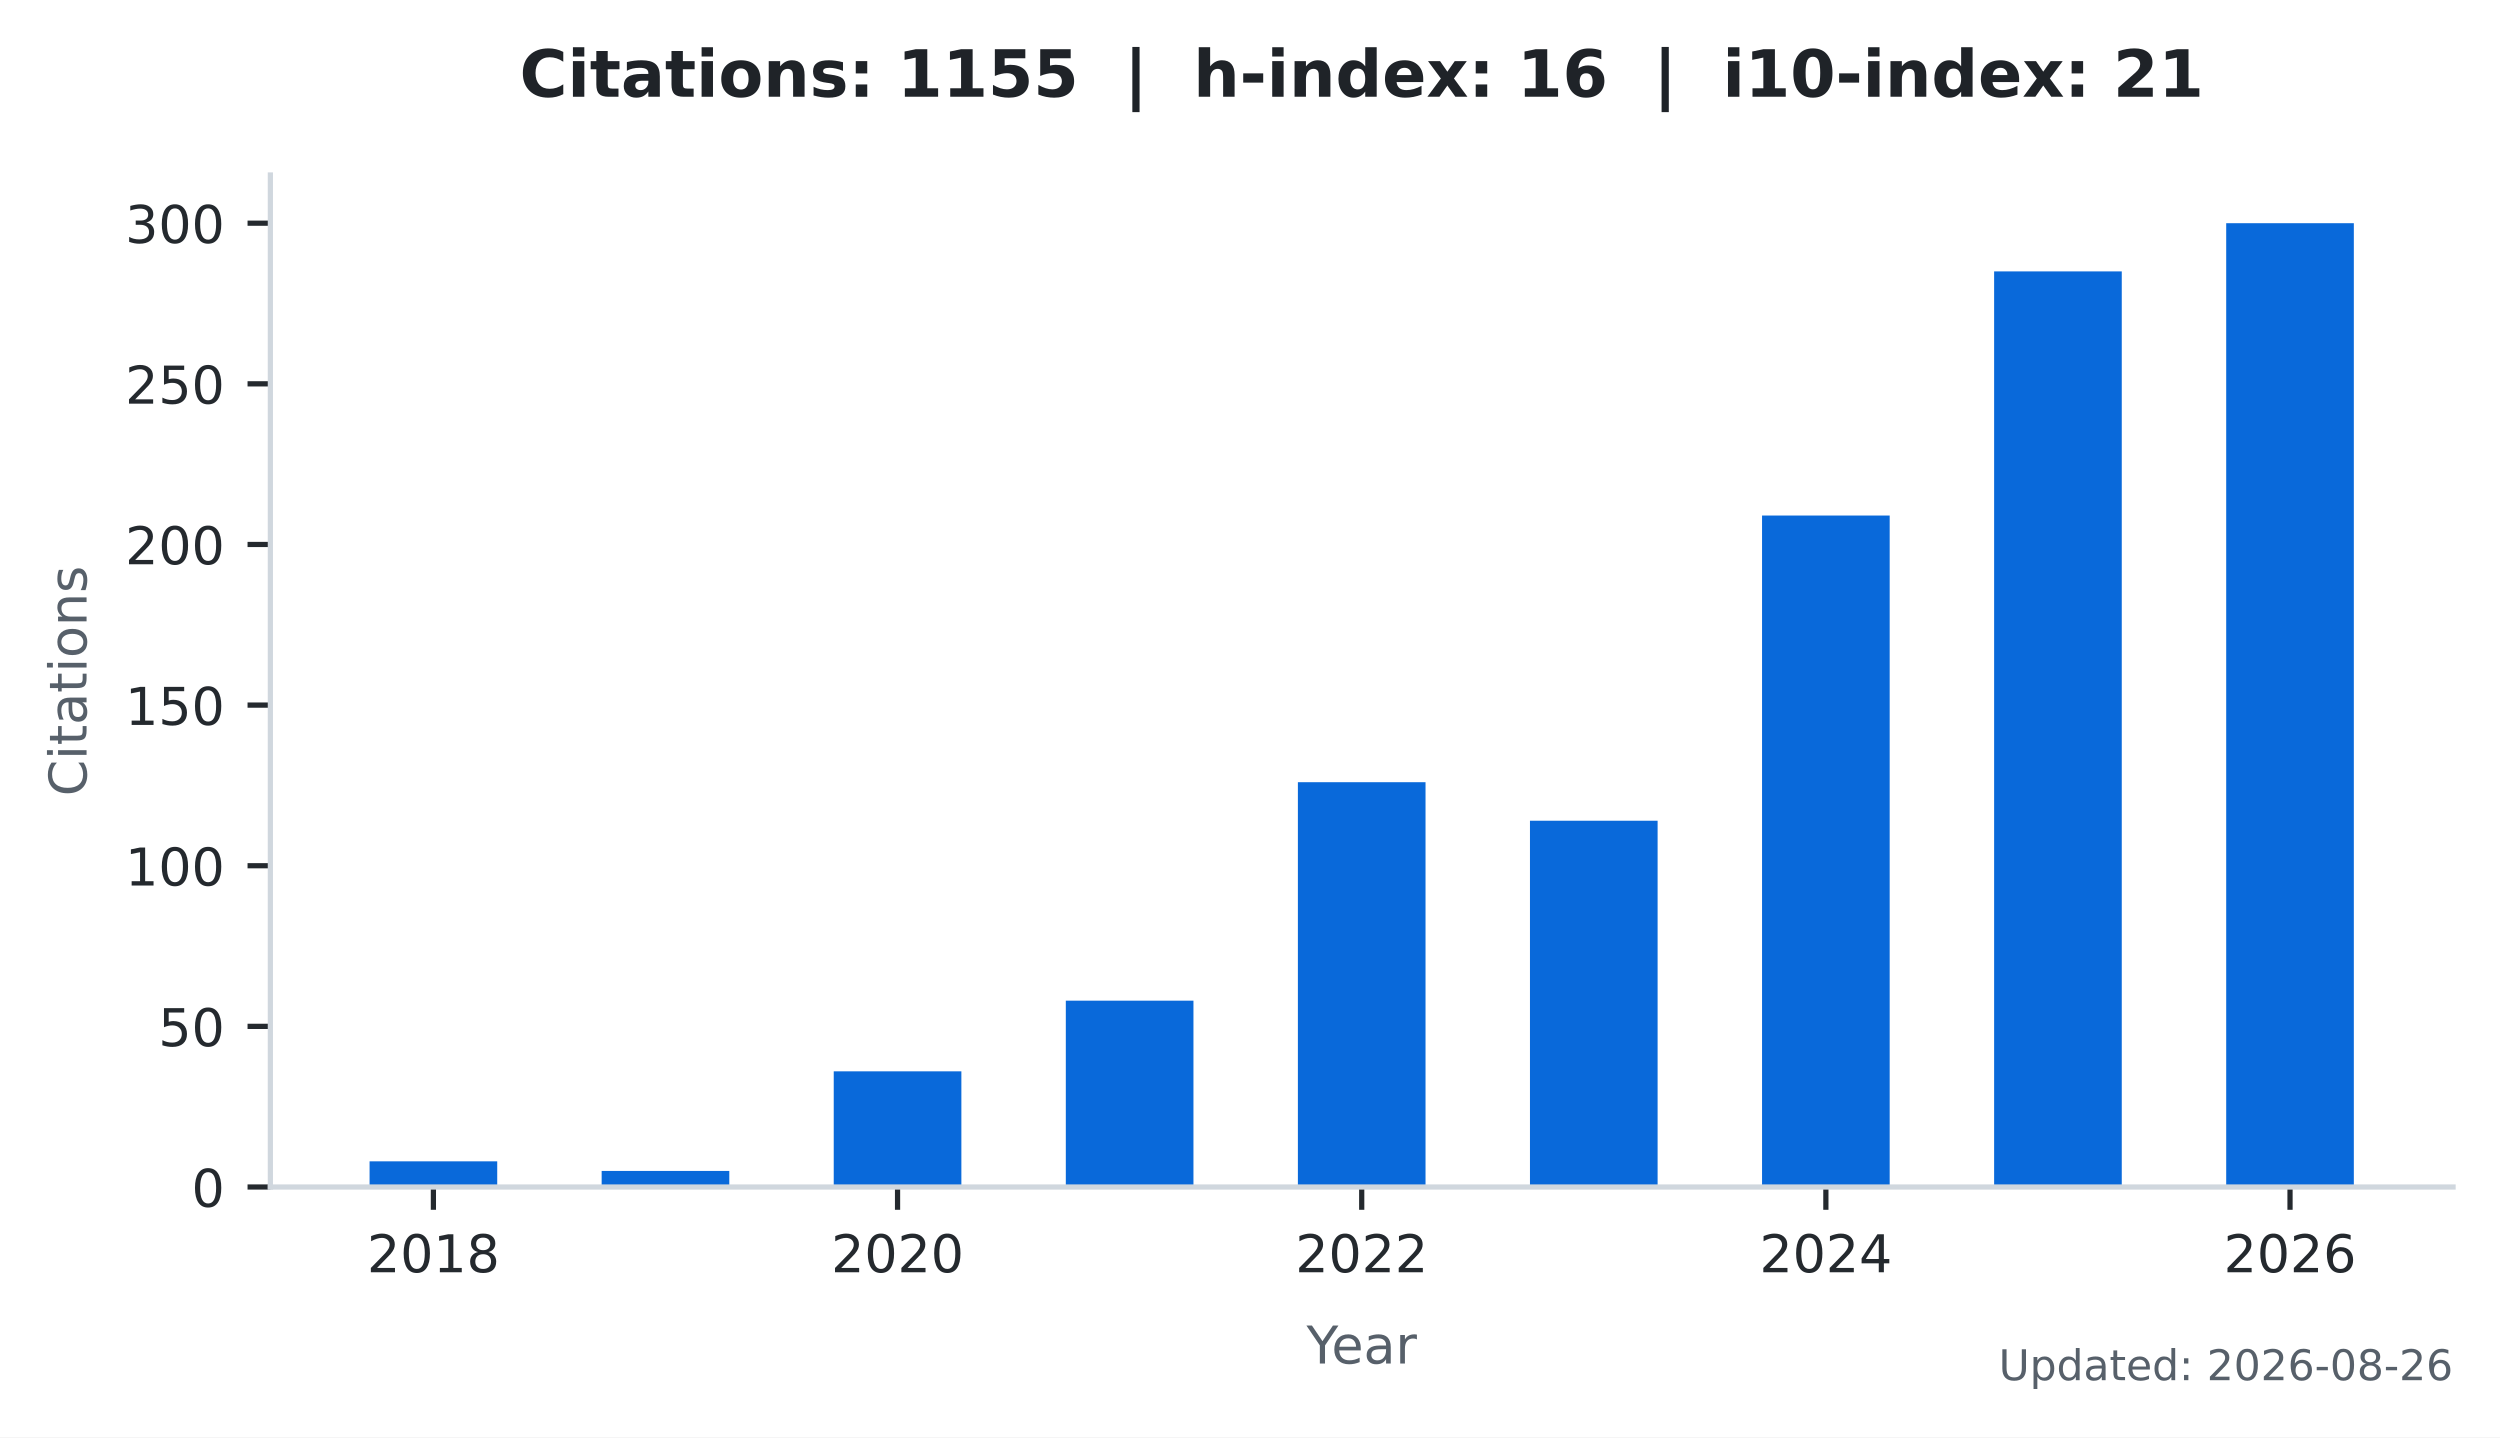
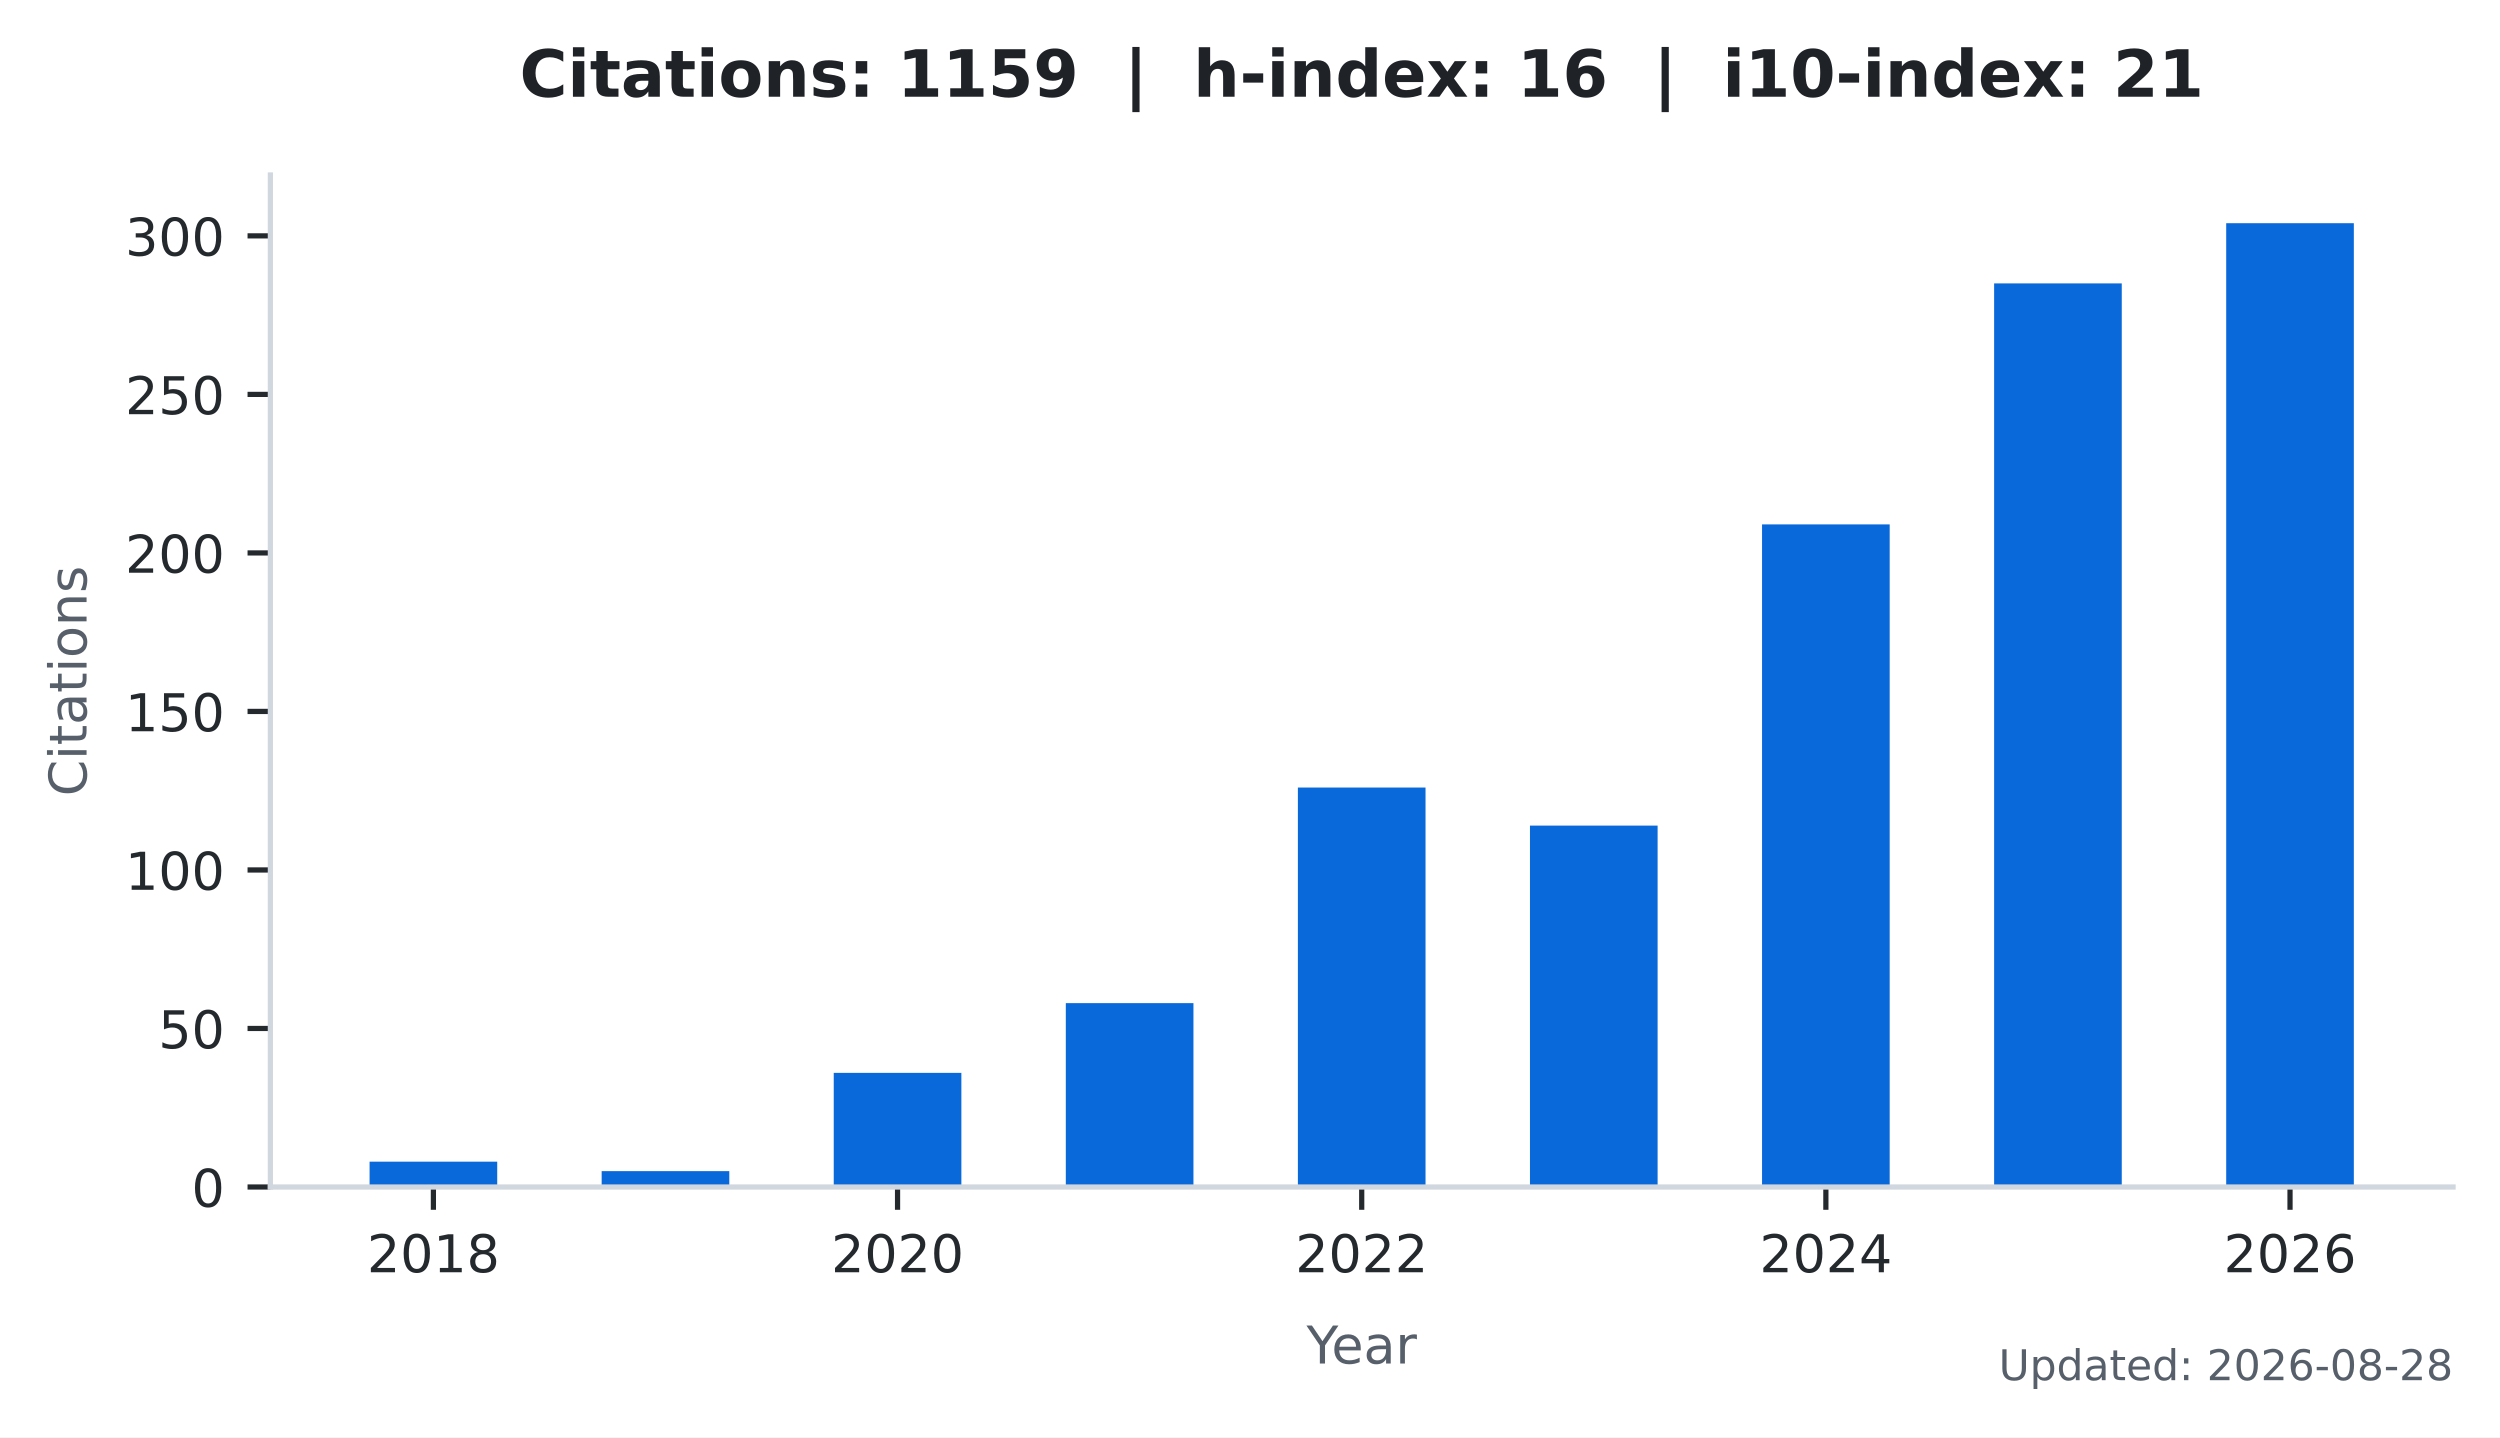
<svg xmlns="http://www.w3.org/2000/svg" xmlns:xlink="http://www.w3.org/1999/xlink" width="383.471pt" height="220.466pt" viewBox="0 0 383.471 220.466" version="1.1">
  <defs>
    <style type="text/css">*{stroke-linejoin: round; stroke-linecap: butt}</style>
  </defs>
  <g id="figure_1">
    <g id="patch_1">
      <path d="M 0 220.466  L 383.471 220.466  L 383.471 0  L 0 0  z " style="fill: #ffffff" />
    </g>
    <g id="axes_1">
      <g id="patch_2">
        <path d="M 41.471 182.074  L 376.271 182.074  L 376.271 26.842  L 41.471 26.842  z " style="fill: #ffffff" />
      </g>
      <g id="patch_3">
-         <path d="M 56.689 182.074  L 76.268 182.074  L 76.268 178.132  L 56.689 178.132  z " clip-path="url(#p9a17550510)" style="fill: #0969da" />
+         <path d="M 56.689 182.074  L 76.268 182.074  L 76.268 178.184  L 56.689 178.184  z " clip-path="url(#p18448409ca)" style="fill: #0969da" />
      </g>
      <g id="patch_4">
-         <path d="M 92.287 182.074  L 111.866 182.074  L 111.866 179.61  L 92.287 179.61  z " clip-path="url(#p9a17550510)" style="fill: #0969da" />
+         <path d="M 92.287 182.074  L 111.866 182.074  L 111.866 179.643  L 92.287 179.643  z " clip-path="url(#p18448409ca)" style="fill: #0969da" />
      </g>
      <g id="patch_5">
-         <path d="M 127.885 182.074  L 147.464 182.074  L 147.464 164.333  L 127.885 164.333  z " clip-path="url(#p9a17550510)" style="fill: #0969da" />
+         <path d="M 127.885 182.074  L 147.464 182.074  L 147.464 164.567  L 127.885 164.567  z " clip-path="url(#p18448409ca)" style="fill: #0969da" />
      </g>
      <g id="patch_6">
-         <path d="M 163.483 182.074  L 183.062 182.074  L 183.062 153.492  L 163.483 153.492  z " clip-path="url(#p9a17550510)" style="fill: #0969da" />
+         <path d="M 163.483 182.074  L 183.062 182.074  L 183.062 153.868  L 163.483 153.868  z " clip-path="url(#p18448409ca)" style="fill: #0969da" />
      </g>
      <g id="patch_7">
-         <path d="M 199.081 182.074  L 218.66 182.074  L 218.66 119.981  L 199.081 119.981  z " clip-path="url(#p9a17550510)" style="fill: #0969da" />
+         <path d="M 199.081 182.074  L 218.66 182.074  L 218.66 120.798  L 199.081 120.798  z " clip-path="url(#p18448409ca)" style="fill: #0969da" />
      </g>
      <g id="patch_8">
-         <path d="M 234.679 182.074  L 254.258 182.074  L 254.258 125.895  L 234.679 125.895  z " clip-path="url(#p9a17550510)" style="fill: #0969da" />
+         <path d="M 234.679 182.074  L 254.258 182.074  L 254.258 126.634  L 234.679 126.634  z " clip-path="url(#p18448409ca)" style="fill: #0969da" />
      </g>
      <g id="patch_9">
-         <path d="M 270.277 182.074  L 289.856 182.074  L 289.856 79.079  L 270.277 79.079  z " clip-path="url(#p9a17550510)" style="fill: #0969da" />
+         <path d="M 270.277 182.074  L 289.856 182.074  L 289.856 80.434  L 270.277 80.434  z " clip-path="url(#p18448409ca)" style="fill: #0969da" />
      </g>
      <g id="patch_10">
-         <path d="M 305.875 182.074  L 325.454 182.074  L 325.454 41.626  L 305.875 41.626  z " clip-path="url(#p9a17550510)" style="fill: #0969da" />
+         <path d="M 305.875 182.074  L 325.454 182.074  L 325.454 43.474  L 305.875 43.474  z " clip-path="url(#p18448409ca)" style="fill: #0969da" />
      </g>
      <g id="patch_11">
-         <path d="M 341.473 182.074  L 361.052 182.074  L 361.052 34.234  L 341.473 34.234  z " clip-path="url(#p9a17550510)" style="fill: #0969da" />
+         <path d="M 341.473 182.074  L 361.052 182.074  L 361.052 34.234  L 341.473 34.234  z " clip-path="url(#p18448409ca)" style="fill: #0969da" />
      </g>
      <g id="matplotlib.axis_1">
        <g id="xtick_1">
          <g id="line2d_1">
            <defs>
-               <path id="m705ba7c12d" d="M 0 0  L 0 3.5  " style="stroke: #24292e; stroke-width: 0.8" />
+               <path id="m8c016bf1d0" d="M 0 0  L 0 3.5  " style="stroke: #24292e; stroke-width: 0.8" />
            </defs>
            <g>
-               <use xlink:href="#m705ba7c12d" x="66.478" y="182.074" style="fill: #24292e; stroke: #24292e; stroke-width: 0.8" />
+               <use xlink:href="#m8c016bf1d0" x="66.478" y="182.074" style="fill: #24292e; stroke: #24292e; stroke-width: 0.8" />
            </g>
          </g>
          <g id="text_1">
            <g style="fill: #24292e" transform="translate(56.29828 195.1523) scale(0.08 -0.08)">
              <defs>
                <path id="DejaVuSans-15" d="M 1228 531  L 3431 531  L 3431 0  L 469 0  L 469 531  Q 828 903 1448 1529  Q 2069 2156 2228 2338  Q 2531 2678 2651 2914  Q 2772 3150 2772 3378  Q 2772 3750 2511 3984  Q 2250 4219 1831 4219  Q 1534 4219 1204 4116  Q 875 4013 500 3803  L 500 4441  Q 881 4594 1212 4672  Q 1544 4750 1819 4750  Q 2544 4750 2975 4387  Q 3406 4025 3406 3419  Q 3406 3131 3298 2873  Q 3191 2616 2906 2266  Q 2828 2175 2409 1742  Q 1991 1309 1228 531  z " transform="scale(0.015625)" />
                <path id="DejaVuSans-13" d="M 2034 4250  Q 1547 4250 1301 3770  Q 1056 3291 1056 2328  Q 1056 1369 1301 889  Q 1547 409 2034 409  Q 2525 409 2770 889  Q 3016 1369 3016 2328  Q 3016 3291 2770 3770  Q 2525 4250 2034 4250  z M 2034 4750  Q 2819 4750 3233 4129  Q 3647 3509 3647 2328  Q 3647 1150 3233 529  Q 2819 -91 2034 -91  Q 1250 -91 836 529  Q 422 1150 422 2328  Q 422 3509 836 4129  Q 1250 4750 2034 4750  z " transform="scale(0.015625)" />
                <path id="DejaVuSans-14" d="M 794 531  L 1825 531  L 1825 4091  L 703 3866  L 703 4441  L 1819 4666  L 2450 4666  L 2450 531  L 3481 531  L 3481 0  L 794 0  L 794 531  z " transform="scale(0.015625)" />
                <path id="DejaVuSans-1b" d="M 2034 2216  Q 1584 2216 1326 1975  Q 1069 1734 1069 1313  Q 1069 891 1326 650  Q 1584 409 2034 409  Q 2484 409 2743 651  Q 3003 894 3003 1313  Q 3003 1734 2745 1975  Q 2488 2216 2034 2216  z M 1403 2484  Q 997 2584 770 2862  Q 544 3141 544 3541  Q 544 4100 942 4425  Q 1341 4750 2034 4750  Q 2731 4750 3128 4425  Q 3525 4100 3525 3541  Q 3525 3141 3298 2862  Q 3072 2584 2669 2484  Q 3125 2378 3379 2068  Q 3634 1759 3634 1313  Q 3634 634 3220 271  Q 2806 -91 2034 -91  Q 1263 -91 848 271  Q 434 634 434 1313  Q 434 1759 690 2068  Q 947 2378 1403 2484  z M 1172 3481  Q 1172 3119 1398 2916  Q 1625 2713 2034 2713  Q 2441 2713 2670 2916  Q 2900 3119 2900 3481  Q 2900 3844 2670 4047  Q 2441 4250 2034 4250  Q 1625 4250 1398 4047  Q 1172 3844 1172 3481  z " transform="scale(0.015625)" />
              </defs>
              <use xlink:href="#DejaVuSans-15" />
              <use xlink:href="#DejaVuSans-13" transform="translate(63.625 0)" />
              <use xlink:href="#DejaVuSans-14" transform="translate(127.25 0)" />
              <use xlink:href="#DejaVuSans-1b" transform="translate(190.875 0)" />
            </g>
          </g>
        </g>
        <g id="xtick_2">
          <g id="line2d_2">
            <g>
-               <use xlink:href="#m705ba7c12d" x="137.674" y="182.074" style="fill: #24292e; stroke: #24292e; stroke-width: 0.8" />
+               <use xlink:href="#m8c016bf1d0" x="137.674" y="182.074" style="fill: #24292e; stroke: #24292e; stroke-width: 0.8" />
            </g>
          </g>
          <g id="text_2">
            <g style="fill: #24292e" transform="translate(127.4945 195.1523) scale(0.08 -0.08)">
              <use xlink:href="#DejaVuSans-15" />
              <use xlink:href="#DejaVuSans-13" transform="translate(63.625 0)" />
              <use xlink:href="#DejaVuSans-15" transform="translate(127.25 0)" />
              <use xlink:href="#DejaVuSans-13" transform="translate(190.875 0)" />
            </g>
          </g>
        </g>
        <g id="xtick_3">
          <g id="line2d_3">
            <g>
-               <use xlink:href="#m705ba7c12d" x="208.871" y="182.074" style="fill: #24292e; stroke: #24292e; stroke-width: 0.8" />
+               <use xlink:href="#m8c016bf1d0" x="208.871" y="182.074" style="fill: #24292e; stroke: #24292e; stroke-width: 0.8" />
            </g>
          </g>
          <g id="text_3">
            <g style="fill: #24292e" transform="translate(198.6906 195.1523) scale(0.08 -0.08)">
              <use xlink:href="#DejaVuSans-15" />
              <use xlink:href="#DejaVuSans-13" transform="translate(63.625 0)" />
              <use xlink:href="#DejaVuSans-15" transform="translate(127.25 0)" />
              <use xlink:href="#DejaVuSans-15" transform="translate(190.875 0)" />
            </g>
          </g>
        </g>
        <g id="xtick_4">
          <g id="line2d_4">
            <g>
-               <use xlink:href="#m705ba7c12d" x="280.067" y="182.074" style="fill: #24292e; stroke: #24292e; stroke-width: 0.8" />
+               <use xlink:href="#m8c016bf1d0" x="280.067" y="182.074" style="fill: #24292e; stroke: #24292e; stroke-width: 0.8" />
            </g>
          </g>
          <g id="text_4">
            <g style="fill: #24292e" transform="translate(269.8868 195.1523) scale(0.08 -0.08)">
              <defs>
                <path id="DejaVuSans-17" d="M 2419 4116  L 825 1625  L 2419 1625  L 2419 4116  z M 2253 4666  L 3047 4666  L 3047 1625  L 3713 1625  L 3713 1100  L 3047 1100  L 3047 0  L 2419 0  L 2419 1100  L 313 1100  L 313 1709  L 2253 4666  z " transform="scale(0.015625)" />
              </defs>
              <use xlink:href="#DejaVuSans-15" />
              <use xlink:href="#DejaVuSans-13" transform="translate(63.625 0)" />
              <use xlink:href="#DejaVuSans-15" transform="translate(127.25 0)" />
              <use xlink:href="#DejaVuSans-17" transform="translate(190.875 0)" />
            </g>
          </g>
        </g>
        <g id="xtick_5">
          <g id="line2d_5">
            <g>
-               <use xlink:href="#m705ba7c12d" x="351.263" y="182.074" style="fill: #24292e; stroke: #24292e; stroke-width: 0.8" />
+               <use xlink:href="#m8c016bf1d0" x="351.263" y="182.074" style="fill: #24292e; stroke: #24292e; stroke-width: 0.8" />
            </g>
          </g>
          <g id="text_5">
            <g style="fill: #24292e" transform="translate(341.083 195.1523) scale(0.08 -0.08)">
              <defs>
                <path id="DejaVuSans-19" d="M 2113 2584  Q 1688 2584 1439 2293  Q 1191 2003 1191 1497  Q 1191 994 1439 701  Q 1688 409 2113 409  Q 2538 409 2786 701  Q 3034 994 3034 1497  Q 3034 2003 2786 2293  Q 2538 2584 2113 2584  z M 3366 4563  L 3366 3988  Q 3128 4100 2886 4159  Q 2644 4219 2406 4219  Q 1781 4219 1451 3797  Q 1122 3375 1075 2522  Q 1259 2794 1537 2939  Q 1816 3084 2150 3084  Q 2853 3084 3261 2657  Q 3669 2231 3669 1497  Q 3669 778 3244 343  Q 2819 -91 2113 -91  Q 1303 -91 875 529  Q 447 1150 447 2328  Q 447 3434 972 4092  Q 1497 4750 2381 4750  Q 2619 4750 2861 4703  Q 3103 4656 3366 4563  z " transform="scale(0.015625)" />
              </defs>
              <use xlink:href="#DejaVuSans-15" />
              <use xlink:href="#DejaVuSans-13" transform="translate(63.625 0)" />
              <use xlink:href="#DejaVuSans-15" transform="translate(127.25 0)" />
              <use xlink:href="#DejaVuSans-19" transform="translate(190.875 0)" />
            </g>
          </g>
        </g>
        <g id="text_6">
          <g style="fill: #57606a" transform="translate(200.4019 209.1523) scale(0.08 -0.08)">
            <defs>
              <path id="DejaVuSans-3c" d="M -13 4666  L 666 4666  L 1959 2747  L 3244 4666  L 3922 4666  L 2272 2222  L 2272 0  L 1638 0  L 1638 2222  L -13 4666  z " transform="scale(0.015625)" />
              <path id="DejaVuSans-48" d="M 3597 1894  L 3597 1613  L 953 1613  Q 991 1019 1311 708  Q 1631 397 2203 397  Q 2534 397 2845 478  Q 3156 559 3463 722  L 3463 178  Q 3153 47 2828 -22  Q 2503 -91 2169 -91  Q 1331 -91 842 396  Q 353 884 353 1716  Q 353 2575 817 3079  Q 1281 3584 2069 3584  Q 2775 3584 3186 3129  Q 3597 2675 3597 1894  z M 3022 2063  Q 3016 2534 2758 2815  Q 2500 3097 2075 3097  Q 1594 3097 1305 2825  Q 1016 2553 972 2059  L 3022 2063  z " transform="scale(0.015625)" />
              <path id="DejaVuSans-44" d="M 2194 1759  Q 1497 1759 1228 1600  Q 959 1441 959 1056  Q 959 750 1161 570  Q 1363 391 1709 391  Q 2188 391 2477 730  Q 2766 1069 2766 1631  L 2766 1759  L 2194 1759  z M 3341 1997  L 3341 0  L 2766 0  L 2766 531  Q 2569 213 2275 61  Q 1981 -91 1556 -91  Q 1019 -91 701 211  Q 384 513 384 1019  Q 384 1609 779 1909  Q 1175 2209 1959 2209  L 2766 2209  L 2766 2266  Q 2766 2663 2505 2880  Q 2244 3097 1772 3097  Q 1472 3097 1187 3025  Q 903 2953 641 2809  L 641 3341  Q 956 3463 1253 3523  Q 1550 3584 1831 3584  Q 2591 3584 2966 3190  Q 3341 2797 3341 1997  z " transform="scale(0.015625)" />
              <path id="DejaVuSans-55" d="M 2631 2963  Q 2534 3019 2420 3045  Q 2306 3072 2169 3072  Q 1681 3072 1420 2755  Q 1159 2438 1159 1844  L 1159 0  L 581 0  L 581 3500  L 1159 3500  L 1159 2956  Q 1341 3275 1631 3429  Q 1922 3584 2338 3584  Q 2397 3584 2469 3576  Q 2541 3569 2628 3553  L 2631 2963  z " transform="scale(0.015625)" />
            </defs>
            <use xlink:href="#DejaVuSans-3c" />
            <use xlink:href="#DejaVuSans-48" transform="translate(47.79688 0)" />
            <use xlink:href="#DejaVuSans-44" transform="translate(109.3281 0)" />
            <use xlink:href="#DejaVuSans-55" transform="translate(170.6094 0)" />
          </g>
        </g>
      </g>
      <g id="matplotlib.axis_2">
        <g id="ytick_1">
          <g id="line2d_6">
            <defs>
-               <path id="m8803df06e9" d="M 0 0  L -3.5 0  " style="stroke: #24292e; stroke-width: 0.8" />
+               <path id="md5195d188d" d="M 0 0  L -3.5 0  " style="stroke: #24292e; stroke-width: 0.8" />
            </defs>
            <g>
-               <use xlink:href="#m8803df06e9" x="41.471" y="182.074" style="fill: #24292e; stroke: #24292e; stroke-width: 0.8" />
+               <use xlink:href="#md5195d188d" x="41.471" y="182.074" style="fill: #24292e; stroke: #24292e; stroke-width: 0.8" />
            </g>
          </g>
          <g id="text_7">
            <g style="fill: #24292e" transform="translate(29.38062 185.1132) scale(0.08 -0.08)">
              <use xlink:href="#DejaVuSans-13" />
            </g>
          </g>
        </g>
        <g id="ytick_2">
          <g id="line2d_7">
            <g>
-               <use xlink:href="#m8803df06e9" x="41.471" y="157.434" style="fill: #24292e; stroke: #24292e; stroke-width: 0.8" />
+               <use xlink:href="#md5195d188d" x="41.471" y="157.758" style="fill: #24292e; stroke: #24292e; stroke-width: 0.8" />
            </g>
          </g>
          <g id="text_8">
-             <g style="fill: #24292e" transform="translate(24.29062 160.4733) scale(0.08 -0.08)">
+             <g style="fill: #24292e" transform="translate(24.29062 160.7975) scale(0.08 -0.08)">
              <defs>
                <path id="DejaVuSans-18" d="M 691 4666  L 3169 4666  L 3169 4134  L 1269 4134  L 1269 2991  Q 1406 3038 1543 3061  Q 1681 3084 1819 3084  Q 2600 3084 3056 2656  Q 3513 2228 3513 1497  Q 3513 744 3044 326  Q 2575 -91 1722 -91  Q 1428 -91 1123 -41  Q 819 9 494 109  L 494 744  Q 775 591 1075 516  Q 1375 441 1709 441  Q 2250 441 2565 725  Q 2881 1009 2881 1497  Q 2881 1984 2565 2268  Q 2250 2553 1709 2553  Q 1456 2553 1204 2497  Q 953 2441 691 2322  L 691 4666  z " transform="scale(0.015625)" />
              </defs>
              <use xlink:href="#DejaVuSans-18" />
              <use xlink:href="#DejaVuSans-13" transform="translate(63.625 0)" />
            </g>
          </g>
        </g>
        <g id="ytick_3">
          <g id="line2d_8">
            <g>
-               <use xlink:href="#m8803df06e9" x="41.471" y="132.794" style="fill: #24292e; stroke: #24292e; stroke-width: 0.8" />
+               <use xlink:href="#md5195d188d" x="41.471" y="133.443" style="fill: #24292e; stroke: #24292e; stroke-width: 0.8" />
            </g>
          </g>
          <g id="text_9">
-             <g style="fill: #24292e" transform="translate(19.20062 135.8332) scale(0.08 -0.08)">
+             <g style="fill: #24292e" transform="translate(19.20062 136.4817) scale(0.08 -0.08)">
              <use xlink:href="#DejaVuSans-14" />
              <use xlink:href="#DejaVuSans-13" transform="translate(63.625 0)" />
              <use xlink:href="#DejaVuSans-13" transform="translate(127.25 0)" />
            </g>
          </g>
        </g>
        <g id="ytick_4">
          <g id="line2d_9">
            <g>
-               <use xlink:href="#m8803df06e9" x="41.471" y="108.154" style="fill: #24292e; stroke: #24292e; stroke-width: 0.8" />
+               <use xlink:href="#md5195d188d" x="41.471" y="109.127" style="fill: #24292e; stroke: #24292e; stroke-width: 0.8" />
            </g>
          </g>
          <g id="text_10">
-             <g style="fill: #24292e" transform="translate(19.20062 111.1933) scale(0.08 -0.08)">
+             <g style="fill: #24292e" transform="translate(19.20062 112.1659) scale(0.08 -0.08)">
              <use xlink:href="#DejaVuSans-14" />
              <use xlink:href="#DejaVuSans-18" transform="translate(63.625 0)" />
              <use xlink:href="#DejaVuSans-13" transform="translate(127.25 0)" />
            </g>
          </g>
        </g>
        <g id="ytick_5">
          <g id="line2d_10">
            <g>
-               <use xlink:href="#m8803df06e9" x="41.471" y="83.514" style="fill: #24292e; stroke: #24292e; stroke-width: 0.8" />
+               <use xlink:href="#md5195d188d" x="41.471" y="84.811" style="fill: #24292e; stroke: #24292e; stroke-width: 0.8" />
            </g>
          </g>
          <g id="text_11">
-             <g style="fill: #24292e" transform="translate(19.20062 86.55325) scale(0.08 -0.08)">
+             <g style="fill: #24292e" transform="translate(19.20062 87.85009) scale(0.08 -0.08)">
              <use xlink:href="#DejaVuSans-15" />
              <use xlink:href="#DejaVuSans-13" transform="translate(63.625 0)" />
              <use xlink:href="#DejaVuSans-13" transform="translate(127.25 0)" />
            </g>
          </g>
        </g>
        <g id="ytick_6">
          <g id="line2d_11">
            <g>
-               <use xlink:href="#m8803df06e9" x="41.471" y="58.874" style="fill: #24292e; stroke: #24292e; stroke-width: 0.8" />
+               <use xlink:href="#md5195d188d" x="41.471" y="60.495" style="fill: #24292e; stroke: #24292e; stroke-width: 0.8" />
            </g>
          </g>
          <g id="text_12">
-             <g style="fill: #24292e" transform="translate(19.20062 61.91325) scale(0.08 -0.08)">
+             <g style="fill: #24292e" transform="translate(19.20062 63.5343) scale(0.08 -0.08)">
              <use xlink:href="#DejaVuSans-15" />
              <use xlink:href="#DejaVuSans-18" transform="translate(63.625 0)" />
              <use xlink:href="#DejaVuSans-13" transform="translate(127.25 0)" />
            </g>
          </g>
        </g>
        <g id="ytick_7">
          <g id="line2d_12">
            <g>
-               <use xlink:href="#m8803df06e9" x="41.471" y="34.234" style="fill: #24292e; stroke: #24292e; stroke-width: 0.8" />
+               <use xlink:href="#md5195d188d" x="41.471" y="36.179" style="fill: #24292e; stroke: #24292e; stroke-width: 0.8" />
            </g>
          </g>
          <g id="text_13">
-             <g style="fill: #24292e" transform="translate(19.20062 37.27325) scale(0.08 -0.08)">
+             <g style="fill: #24292e" transform="translate(19.20062 39.21851) scale(0.08 -0.08)">
              <defs>
                <path id="DejaVuSans-16" d="M 2597 2516  Q 3050 2419 3304 2112  Q 3559 1806 3559 1356  Q 3559 666 3084 287  Q 2609 -91 1734 -91  Q 1441 -91 1130 -33  Q 819 25 488 141  L 488 750  Q 750 597 1062 519  Q 1375 441 1716 441  Q 2309 441 2620 675  Q 2931 909 2931 1356  Q 2931 1769 2642 2001  Q 2353 2234 1838 2234  L 1294 2234  L 1294 2753  L 1863 2753  Q 2328 2753 2575 2939  Q 2822 3125 2822 3475  Q 2822 3834 2567 4026  Q 2313 4219 1838 4219  Q 1578 4219 1281 4162  Q 984 4106 628 3988  L 628 4550  Q 988 4650 1302 4700  Q 1616 4750 1894 4750  Q 2613 4750 3031 4423  Q 3450 4097 3450 3541  Q 3450 3153 3228 2886  Q 3006 2619 2597 2516  z " transform="scale(0.015625)" />
              </defs>
              <use xlink:href="#DejaVuSans-16" />
              <use xlink:href="#DejaVuSans-13" transform="translate(63.625 0)" />
              <use xlink:href="#DejaVuSans-13" transform="translate(127.25 0)" />
            </g>
          </g>
        </g>
        <g id="text_14">
          <g style="fill: #57606a" transform="translate(13.27875 122.1276) rotate(-90) scale(0.08 -0.08)">
            <defs>
              <path id="DejaVuSans-26" d="M 4122 4306  L 4122 3641  Q 3803 3938 3442 4084  Q 3081 4231 2675 4231  Q 1875 4231 1450 3742  Q 1025 3253 1025 2328  Q 1025 1406 1450 917  Q 1875 428 2675 428  Q 3081 428 3442 575  Q 3803 722 4122 1019  L 4122 359  Q 3791 134 3420 21  Q 3050 -91 2638 -91  Q 1578 -91 968 557  Q 359 1206 359 2328  Q 359 3453 968 4101  Q 1578 4750 2638 4750  Q 3056 4750 3426 4639  Q 3797 4528 4122 4306  z " transform="scale(0.015625)" />
              <path id="DejaVuSans-4c" d="M 603 3500  L 1178 3500  L 1178 0  L 603 0  L 603 3500  z M 603 4863  L 1178 4863  L 1178 4134  L 603 4134  L 603 4863  z " transform="scale(0.015625)" />
              <path id="DejaVuSans-57" d="M 1172 4494  L 1172 3500  L 2356 3500  L 2356 3053  L 1172 3053  L 1172 1153  Q 1172 725 1289 603  Q 1406 481 1766 481  L 2356 481  L 2356 0  L 1766 0  Q 1100 0 847 248  Q 594 497 594 1153  L 594 3053  L 172 3053  L 172 3500  L 594 3500  L 594 4494  L 1172 4494  z " transform="scale(0.015625)" />
              <path id="DejaVuSans-52" d="M 1959 3097  Q 1497 3097 1228 2736  Q 959 2375 959 1747  Q 959 1119 1226 758  Q 1494 397 1959 397  Q 2419 397 2687 759  Q 2956 1122 2956 1747  Q 2956 2369 2687 2733  Q 2419 3097 1959 3097  z M 1959 3584  Q 2709 3584 3137 3096  Q 3566 2609 3566 1747  Q 3566 888 3137 398  Q 2709 -91 1959 -91  Q 1206 -91 779 398  Q 353 888 353 1747  Q 353 2609 779 3096  Q 1206 3584 1959 3584  z " transform="scale(0.015625)" />
              <path id="DejaVuSans-51" d="M 3513 2113  L 3513 0  L 2938 0  L 2938 2094  Q 2938 2591 2744 2837  Q 2550 3084 2163 3084  Q 1697 3084 1428 2787  Q 1159 2491 1159 1978  L 1159 0  L 581 0  L 581 3500  L 1159 3500  L 1159 2956  Q 1366 3272 1645 3428  Q 1925 3584 2291 3584  Q 2894 3584 3203 3211  Q 3513 2838 3513 2113  z " transform="scale(0.015625)" />
              <path id="DejaVuSans-56" d="M 2834 3397  L 2834 2853  Q 2591 2978 2328 3040  Q 2066 3103 1784 3103  Q 1356 3103 1142 2972  Q 928 2841 928 2578  Q 928 2378 1081 2264  Q 1234 2150 1697 2047  L 1894 2003  Q 2506 1872 2764 1633  Q 3022 1394 3022 966  Q 3022 478 2636 193  Q 2250 -91 1575 -91  Q 1294 -91 989 -36  Q 684 19 347 128  L 347 722  Q 666 556 975 473  Q 1284 391 1588 391  Q 1994 391 2212 530  Q 2431 669 2431 922  Q 2431 1156 2273 1281  Q 2116 1406 1581 1522  L 1381 1569  Q 847 1681 609 1914  Q 372 2147 372 2553  Q 372 3047 722 3315  Q 1072 3584 1716 3584  Q 2034 3584 2315 3537  Q 2597 3491 2834 3397  z " transform="scale(0.015625)" />
            </defs>
            <use xlink:href="#DejaVuSans-26" />
            <use xlink:href="#DejaVuSans-4c" transform="translate(69.82812 0)" />
            <use xlink:href="#DejaVuSans-57" transform="translate(97.60938 0)" />
            <use xlink:href="#DejaVuSans-44" transform="translate(136.8125 0)" />
            <use xlink:href="#DejaVuSans-57" transform="translate(198.0938 0)" />
            <use xlink:href="#DejaVuSans-4c" transform="translate(237.2969 0)" />
            <use xlink:href="#DejaVuSans-52" transform="translate(265.0781 0)" />
            <use xlink:href="#DejaVuSans-51" transform="translate(326.2656 0)" />
            <use xlink:href="#DejaVuSans-56" transform="translate(389.6406 0)" />
          </g>
        </g>
      </g>
      <g id="patch_12">
        <path d="M 41.471 182.074  L 41.471 26.842  " style="fill: none; stroke: #d0d7de; stroke-width: 0.8; stroke-linejoin: miter; stroke-linecap: square" />
      </g>
      <g id="patch_13">
        <path d="M 41.471 182.074  L 376.271 182.074  " style="fill: none; stroke: #d0d7de; stroke-width: 0.8; stroke-linejoin: miter; stroke-linecap: square" />
      </g>
      <g id="text_15">
        <g style="fill: #57606a" transform="translate(306.5723 211.7047) scale(0.065 -0.065)">
          <defs>
            <path id="DejaVuSans-38" d="M 556 4666  L 1191 4666  L 1191 1831  Q 1191 1081 1462 751  Q 1734 422 2344 422  Q 2950 422 3222 751  Q 3494 1081 3494 1831  L 3494 4666  L 4128 4666  L 4128 1753  Q 4128 841 3676 375  Q 3225 -91 2344 -91  Q 1459 -91 1007 375  Q 556 841 556 1753  L 556 4666  z " transform="scale(0.015625)" />
            <path id="DejaVuSans-53" d="M 1159 525  L 1159 -1331  L 581 -1331  L 581 3500  L 1159 3500  L 1159 2969  Q 1341 3281 1617 3432  Q 1894 3584 2278 3584  Q 2916 3584 3314 3078  Q 3713 2572 3713 1747  Q 3713 922 3314 415  Q 2916 -91 2278 -91  Q 1894 -91 1617 61  Q 1341 213 1159 525  z M 3116 1747  Q 3116 2381 2855 2742  Q 2594 3103 2138 3103  Q 1681 3103 1420 2742  Q 1159 2381 1159 1747  Q 1159 1113 1420 752  Q 1681 391 2138 391  Q 2594 391 2855 752  Q 3116 1113 3116 1747  z " transform="scale(0.015625)" />
            <path id="DejaVuSans-47" d="M 2906 2969  L 2906 4863  L 3481 4863  L 3481 0  L 2906 0  L 2906 525  Q 2725 213 2448 61  Q 2172 -91 1784 -91  Q 1150 -91 751 415  Q 353 922 353 1747  Q 353 2572 751 3078  Q 1150 3584 1784 3584  Q 2172 3584 2448 3432  Q 2725 3281 2906 2969  z M 947 1747  Q 947 1113 1208 752  Q 1469 391 1925 391  Q 2381 391 2643 752  Q 2906 1113 2906 1747  Q 2906 2381 2643 2742  Q 2381 3103 1925 3103  Q 1469 3103 1208 2742  Q 947 2381 947 1747  z " transform="scale(0.015625)" />
            <path id="DejaVuSans-1d" d="M 750 794  L 1409 794  L 1409 0  L 750 0  L 750 794  z M 750 3309  L 1409 3309  L 1409 2516  L 750 2516  L 750 3309  z " transform="scale(0.015625)" />
            <path id="DejaVuSans-3" transform="scale(0.015625)" />
            <path id="DejaVuSans-10" d="M 313 2009  L 1997 2009  L 1997 1497  L 313 1497  L 313 2009  z " transform="scale(0.015625)" />
          </defs>
          <use xlink:href="#DejaVuSans-38" />
          <use xlink:href="#DejaVuSans-53" transform="translate(73.1875 0)" />
          <use xlink:href="#DejaVuSans-47" transform="translate(136.6719 0)" />
          <use xlink:href="#DejaVuSans-44" transform="translate(200.1562 0)" />
          <use xlink:href="#DejaVuSans-57" transform="translate(261.4375 0)" />
          <use xlink:href="#DejaVuSans-48" transform="translate(300.6406 0)" />
          <use xlink:href="#DejaVuSans-47" transform="translate(362.1719 0)" />
          <use xlink:href="#DejaVuSans-1d" transform="translate(425.6562 0)" />
          <use xlink:href="#DejaVuSans-3" transform="translate(459.3438 0)" />
          <use xlink:href="#DejaVuSans-15" transform="translate(491.125 0)" />
          <use xlink:href="#DejaVuSans-13" transform="translate(554.75 0)" />
          <use xlink:href="#DejaVuSans-15" transform="translate(618.375 0)" />
          <use xlink:href="#DejaVuSans-19" transform="translate(682 0)" />
          <use xlink:href="#DejaVuSans-10" transform="translate(745.625 0)" />
          <use xlink:href="#DejaVuSans-13" transform="translate(781.7031 0)" />
          <use xlink:href="#DejaVuSans-1b" transform="translate(845.3281 0)" />
          <use xlink:href="#DejaVuSans-10" transform="translate(908.9531 0)" />
          <use xlink:href="#DejaVuSans-15" transform="translate(945.0312 0)" />
-           <use xlink:href="#DejaVuSans-19" transform="translate(1008.656 0)" />
+           <use xlink:href="#DejaVuSans-1b" transform="translate(1008.656 0)" />
        </g>
      </g>
      <g id="text_16">
        <g style="fill: #1f2328" transform="translate(79.70109 14.84219) scale(0.1 -0.1)">
          <defs>
            <path id="DejaVuSans-Bold-26" d="M 4288 256  Q 3956 84 3597 -3  Q 3238 -91 2847 -91  Q 1681 -91 1000 561  Q 319 1213 319 2328  Q 319 3447 1000 4098  Q 1681 4750 2847 4750  Q 3238 4750 3597 4662  Q 3956 4575 4288 4403  L 4288 3438  Q 3953 3666 3628 3772  Q 3303 3878 2944 3878  Q 2300 3878 1931 3465  Q 1563 3053 1563 2328  Q 1563 1606 1931 1193  Q 2300 781 2944 781  Q 3303 781 3628 887  Q 3953 994 4288 1222  L 4288 256  z " transform="scale(0.015625)" />
            <path id="DejaVuSans-Bold-4c" d="M 538 3500  L 1656 3500  L 1656 0  L 538 0  L 538 3500  z M 538 4863  L 1656 4863  L 1656 3950  L 538 3950  L 538 4863  z " transform="scale(0.015625)" />
            <path id="DejaVuSans-Bold-57" d="M 1759 4494  L 1759 3500  L 2913 3500  L 2913 2700  L 1759 2700  L 1759 1216  Q 1759 972 1856 886  Q 1953 800 2241 800  L 2816 800  L 2816 0  L 1856 0  Q 1194 0 917 276  Q 641 553 641 1216  L 641 2700  L 84 2700  L 84 3500  L 641 3500  L 641 4494  L 1759 4494  z " transform="scale(0.015625)" />
            <path id="DejaVuSans-Bold-44" d="M 2106 1575  Q 1756 1575 1579 1456  Q 1403 1338 1403 1106  Q 1403 894 1545 773  Q 1688 653 1941 653  Q 2256 653 2472 879  Q 2688 1106 2688 1447  L 2688 1575  L 2106 1575  z M 3816 1997  L 3816 0  L 2688 0  L 2688 519  Q 2463 200 2181 54  Q 1900 -91 1497 -91  Q 953 -91 614 226  Q 275 544 275 1050  Q 275 1666 698 1953  Q 1122 2241 2028 2241  L 2688 2241  L 2688 2328  Q 2688 2594 2478 2717  Q 2269 2841 1825 2841  Q 1466 2841 1156 2769  Q 847 2697 581 2553  L 581 3406  Q 941 3494 1303 3539  Q 1666 3584 2028 3584  Q 2975 3584 3395 3211  Q 3816 2838 3816 1997  z " transform="scale(0.015625)" />
            <path id="DejaVuSans-Bold-52" d="M 2203 2784  Q 1831 2784 1636 2517  Q 1441 2250 1441 1747  Q 1441 1244 1636 976  Q 1831 709 2203 709  Q 2569 709 2762 976  Q 2956 1244 2956 1747  Q 2956 2250 2762 2517  Q 2569 2784 2203 2784  z M 2203 3584  Q 3106 3584 3614 3096  Q 4122 2609 4122 1747  Q 4122 884 3614 396  Q 3106 -91 2203 -91  Q 1297 -91 786 396  Q 275 884 275 1747  Q 275 2609 786 3096  Q 1297 3584 2203 3584  z " transform="scale(0.015625)" />
            <path id="DejaVuSans-Bold-51" d="M 4056 2131  L 4056 0  L 2931 0  L 2931 347  L 2931 1631  Q 2931 2084 2911 2256  Q 2891 2428 2841 2509  Q 2775 2619 2662 2680  Q 2550 2741 2406 2741  Q 2056 2741 1856 2470  Q 1656 2200 1656 1722  L 1656 0  L 538 0  L 538 3500  L 1656 3500  L 1656 2988  Q 1909 3294 2193 3439  Q 2478 3584 2822 3584  Q 3428 3584 3742 3212  Q 4056 2841 4056 2131  z " transform="scale(0.015625)" />
            <path id="DejaVuSans-Bold-56" d="M 3272 3391  L 3272 2541  Q 2913 2691 2578 2766  Q 2244 2841 1947 2841  Q 1628 2841 1473 2761  Q 1319 2681 1319 2516  Q 1319 2381 1436 2309  Q 1553 2238 1856 2203  L 2053 2175  Q 2913 2066 3209 1816  Q 3506 1566 3506 1031  Q 3506 472 3093 190  Q 2681 -91 1863 -91  Q 1516 -91 1145 -36  Q 775 19 384 128  L 384 978  Q 719 816 1070 734  Q 1422 653 1784 653  Q 2113 653 2278 743  Q 2444 834 2444 1013  Q 2444 1163 2330 1236  Q 2216 1309 1875 1350  L 1678 1375  Q 931 1469 631 1722  Q 331 1975 331 2491  Q 331 3047 712 3315  Q 1094 3584 1881 3584  Q 2191 3584 2531 3537  Q 2872 3491 3272 3391  z " transform="scale(0.015625)" />
            <path id="DejaVuSans-Bold-1d" d="M 716 3500  L 1844 3500  L 1844 2291  L 716 2291  L 716 3500  z M 716 1209  L 1844 1209  L 1844 0  L 716 0  L 716 1209  z " transform="scale(0.015625)" />
            <path id="DejaVuSans-Bold-3" transform="scale(0.015625)" />
            <path id="DejaVuSans-Bold-14" d="M 750 831  L 1813 831  L 1813 3847  L 722 3622  L 722 4441  L 1806 4666  L 2950 4666  L 2950 831  L 4013 831  L 4013 0  L 750 0  L 750 831  z " transform="scale(0.015625)" />
            <path id="DejaVuSans-Bold-18" d="M 678 4666  L 3669 4666  L 3669 3781  L 1638 3781  L 1638 3059  Q 1775 3097 1914 3117  Q 2053 3138 2203 3138  Q 3056 3138 3531 2711  Q 4006 2284 4006 1522  Q 4006 766 3489 337  Q 2972 -91 2053 -91  Q 1656 -91 1267 -14  Q 878 63 494 219  L 494 1166  Q 875 947 1217 837  Q 1559 728 1863 728  Q 2300 728 2551 942  Q 2803 1156 2803 1522  Q 2803 1891 2551 2103  Q 2300 2316 1863 2316  Q 1603 2316 1309 2248  Q 1016 2181 678 2041  L 678 4666  z " transform="scale(0.015625)" />
+             <path id="DejaVuSans-Bold-1c" d="M 641 103  L 641 966  Q 928 831 1190 764  Q 1453 697 1709 697  Q 2247 697 2547 995  Q 2847 1294 2900 1881  Q 2688 1725 2447 1647  Q 2206 1569 1925 1569  Q 1209 1569 770 1986  Q 331 2403 331 3084  Q 331 3838 820 4291  Q 1309 4744 2131 4744  Q 3044 4744 3544 4128  Q 4044 3513 4044 2388  Q 4044 1231 3459 570  Q 2875 -91 1856 -91  Q 1528 -91 1228 -42  Q 928 6 641 103  z M 2125 2350  Q 2441 2350 2600 2554  Q 2759 2759 2759 3169  Q 2759 3575 2600 3781  Q 2441 3988 2125 3988  Q 1809 3988 1650 3781  Q 1491 3575 1491 3169  Q 1491 2759 1650 2554  Q 1809 2350 2125 2350  z " transform="scale(0.015625)" />
            <path id="DejaVuSans-Bold-5f" d="M 1522 4891  L 1522 -1509  L 813 -1509  L 813 4891  L 1522 4891  z " transform="scale(0.015625)" />
            <path id="DejaVuSans-Bold-4b" d="M 4056 2131  L 4056 0  L 2931 0  L 2931 347  L 2931 1625  Q 2931 2084 2911 2256  Q 2891 2428 2841 2509  Q 2775 2619 2662 2680  Q 2550 2741 2406 2741  Q 2056 2741 1856 2470  Q 1656 2200 1656 1722  L 1656 0  L 538 0  L 538 4863  L 1656 4863  L 1656 2988  Q 1909 3294 2193 3439  Q 2478 3584 2822 3584  Q 3428 3584 3742 3212  Q 4056 2841 4056 2131  z " transform="scale(0.015625)" />
            <path id="DejaVuSans-Bold-10" d="M 347 2297  L 2309 2297  L 2309 1388  L 347 1388  L 347 2297  z " transform="scale(0.015625)" />
            <path id="DejaVuSans-Bold-47" d="M 2919 2988  L 2919 4863  L 4044 4863  L 4044 0  L 2919 0  L 2919 506  Q 2688 197 2409 53  Q 2131 -91 1766 -91  Q 1119 -91 703 423  Q 288 938 288 1747  Q 288 2556 703 3070  Q 1119 3584 1766 3584  Q 2128 3584 2408 3439  Q 2688 3294 2919 2988  z M 2181 722  Q 2541 722 2730 984  Q 2919 1247 2919 1747  Q 2919 2247 2730 2509  Q 2541 2772 2181 2772  Q 1825 2772 1636 2509  Q 1447 2247 1447 1747  Q 1447 1247 1636 984  Q 1825 722 2181 722  z " transform="scale(0.015625)" />
            <path id="DejaVuSans-Bold-48" d="M 4031 1759  L 4031 1441  L 1416 1441  Q 1456 1047 1700 850  Q 1944 653 2381 653  Q 2734 653 3104 758  Q 3475 863 3866 1075  L 3866 213  Q 3469 63 3072 -14  Q 2675 -91 2278 -91  Q 1328 -91 801 392  Q 275 875 275 1747  Q 275 2603 792 3093  Q 1309 3584 2216 3584  Q 3041 3584 3536 3087  Q 4031 2591 4031 1759  z M 2881 2131  Q 2881 2450 2695 2645  Q 2509 2841 2209 2841  Q 1884 2841 1681 2658  Q 1478 2475 1428 2131  L 2881 2131  z " transform="scale(0.015625)" />
            <path id="DejaVuSans-Bold-5b" d="M 1422 1791  L 159 3500  L 1344 3500  L 2059 2463  L 2784 3500  L 3969 3500  L 2706 1797  L 4031 0  L 2847 0  L 2059 1106  L 1281 0  L 97 0  L 1422 1791  z " transform="scale(0.015625)" />
            <path id="DejaVuSans-Bold-19" d="M 2316 2303  Q 2000 2303 1842 2098  Q 1684 1894 1684 1484  Q 1684 1075 1842 870  Q 2000 666 2316 666  Q 2634 666 2792 870  Q 2950 1075 2950 1484  Q 2950 1894 2792 2098  Q 2634 2303 2316 2303  z M 3803 4544  L 3803 3681  Q 3506 3822 3243 3889  Q 2981 3956 2731 3956  Q 2194 3956 1894 3657  Q 1594 3359 1544 2772  Q 1750 2925 1990 3001  Q 2231 3078 2516 3078  Q 3231 3078 3670 2659  Q 4109 2241 4109 1563  Q 4109 813 3618 361  Q 3128 -91 2303 -91  Q 1394 -91 895 523  Q 397 1138 397 2266  Q 397 3422 980 4083  Q 1563 4744 2578 4744  Q 2900 4744 3203 4694  Q 3506 4644 3803 4544  z " transform="scale(0.015625)" />
            <path id="DejaVuSans-Bold-13" d="M 2944 2338  Q 2944 3213 2780 3570  Q 2616 3928 2228 3928  Q 1841 3928 1675 3570  Q 1509 3213 1509 2338  Q 1509 1453 1675 1090  Q 1841 728 2228 728  Q 2613 728 2778 1090  Q 2944 1453 2944 2338  z M 4147 2328  Q 4147 1169 3647 539  Q 3147 -91 2228 -91  Q 1306 -91 806 539  Q 306 1169 306 2328  Q 306 3491 806 4120  Q 1306 4750 2228 4750  Q 3147 4750 3647 4120  Q 4147 3491 4147 2328  z " transform="scale(0.015625)" />
            <path id="DejaVuSans-Bold-15" d="M 1844 884  L 3897 884  L 3897 0  L 506 0  L 506 884  L 2209 2388  Q 2438 2594 2547 2791  Q 2656 2988 2656 3200  Q 2656 3528 2436 3728  Q 2216 3928 1850 3928  Q 1569 3928 1234 3808  Q 900 3688 519 3450  L 519 4475  Q 925 4609 1322 4679  Q 1719 4750 2100 4750  Q 2938 4750 3402 4381  Q 3866 4013 3866 3353  Q 3866 2972 3669 2642  Q 3472 2313 2841 1759  L 1844 884  z " transform="scale(0.015625)" />
          </defs>
          <use xlink:href="#DejaVuSans-Bold-26" />
          <use xlink:href="#DejaVuSans-Bold-4c" transform="translate(73.39062 0)" />
          <use xlink:href="#DejaVuSans-Bold-57" transform="translate(107.6719 0)" />
          <use xlink:href="#DejaVuSans-Bold-44" transform="translate(155.4688 0)" />
          <use xlink:href="#DejaVuSans-Bold-57" transform="translate(222.9531 0)" />
          <use xlink:href="#DejaVuSans-Bold-4c" transform="translate(270.75 0)" />
          <use xlink:href="#DejaVuSans-Bold-52" transform="translate(305.0312 0)" />
          <use xlink:href="#DejaVuSans-Bold-51" transform="translate(373.7344 0)" />
          <use xlink:href="#DejaVuSans-Bold-56" transform="translate(444.9219 0)" />
          <use xlink:href="#DejaVuSans-Bold-1d" transform="translate(504.4375 0)" />
          <use xlink:href="#DejaVuSans-Bold-3" transform="translate(544.4219 0)" />
          <use xlink:href="#DejaVuSans-Bold-14" transform="translate(579.2344 0)" />
          <use xlink:href="#DejaVuSans-Bold-14" transform="translate(648.8125 0)" />
          <use xlink:href="#DejaVuSans-Bold-18" transform="translate(718.3906 0)" />
-           <use xlink:href="#DejaVuSans-Bold-18" transform="translate(787.9688 0)" />
+           <use xlink:href="#DejaVuSans-Bold-1c" transform="translate(787.9688 0)" />
          <use xlink:href="#DejaVuSans-Bold-3" transform="translate(857.5469 0)" />
          <use xlink:href="#DejaVuSans-Bold-3" transform="translate(892.3594 0)" />
          <use xlink:href="#DejaVuSans-Bold-5f" transform="translate(927.1719 0)" />
          <use xlink:href="#DejaVuSans-Bold-3" transform="translate(963.7031 0)" />
          <use xlink:href="#DejaVuSans-Bold-3" transform="translate(998.5156 0)" />
          <use xlink:href="#DejaVuSans-Bold-4b" transform="translate(1033.328 0)" />
          <use xlink:href="#DejaVuSans-Bold-10" transform="translate(1104.516 0)" />
          <use xlink:href="#DejaVuSans-Bold-4c" transform="translate(1146.016 0)" />
          <use xlink:href="#DejaVuSans-Bold-51" transform="translate(1180.297 0)" />
          <use xlink:href="#DejaVuSans-Bold-47" transform="translate(1251.484 0)" />
          <use xlink:href="#DejaVuSans-Bold-48" transform="translate(1323.062 0)" />
          <use xlink:href="#DejaVuSans-Bold-5b" transform="translate(1390.891 0)" />
          <use xlink:href="#DejaVuSans-Bold-1d" transform="translate(1455.391 0)" />
          <use xlink:href="#DejaVuSans-Bold-3" transform="translate(1495.375 0)" />
          <use xlink:href="#DejaVuSans-Bold-14" transform="translate(1530.188 0)" />
          <use xlink:href="#DejaVuSans-Bold-19" transform="translate(1599.766 0)" />
          <use xlink:href="#DejaVuSans-Bold-3" transform="translate(1669.344 0)" />
          <use xlink:href="#DejaVuSans-Bold-3" transform="translate(1704.156 0)" />
          <use xlink:href="#DejaVuSans-Bold-5f" transform="translate(1738.969 0)" />
          <use xlink:href="#DejaVuSans-Bold-3" transform="translate(1775.5 0)" />
          <use xlink:href="#DejaVuSans-Bold-3" transform="translate(1810.312 0)" />
          <use xlink:href="#DejaVuSans-Bold-4c" transform="translate(1845.125 0)" />
          <use xlink:href="#DejaVuSans-Bold-14" transform="translate(1879.406 0)" />
          <use xlink:href="#DejaVuSans-Bold-13" transform="translate(1948.984 0)" />
          <use xlink:href="#DejaVuSans-Bold-10" transform="translate(2018.562 0)" />
          <use xlink:href="#DejaVuSans-Bold-4c" transform="translate(2060.062 0)" />
          <use xlink:href="#DejaVuSans-Bold-51" transform="translate(2094.344 0)" />
          <use xlink:href="#DejaVuSans-Bold-47" transform="translate(2165.531 0)" />
          <use xlink:href="#DejaVuSans-Bold-48" transform="translate(2237.109 0)" />
          <use xlink:href="#DejaVuSans-Bold-5b" transform="translate(2304.938 0)" />
          <use xlink:href="#DejaVuSans-Bold-1d" transform="translate(2369.438 0)" />
          <use xlink:href="#DejaVuSans-Bold-3" transform="translate(2409.422 0)" />
          <use xlink:href="#DejaVuSans-Bold-15" transform="translate(2444.234 0)" />
          <use xlink:href="#DejaVuSans-Bold-14" transform="translate(2513.812 0)" />
        </g>
      </g>
    </g>
  </g>
  <defs>
-     <clipPath id="p9a17550510">
+     <clipPath id="p18448409ca">
      <rect x="41.471" y="26.842" width="334.8" height="155.232" />
    </clipPath>
  </defs>
</svg>
